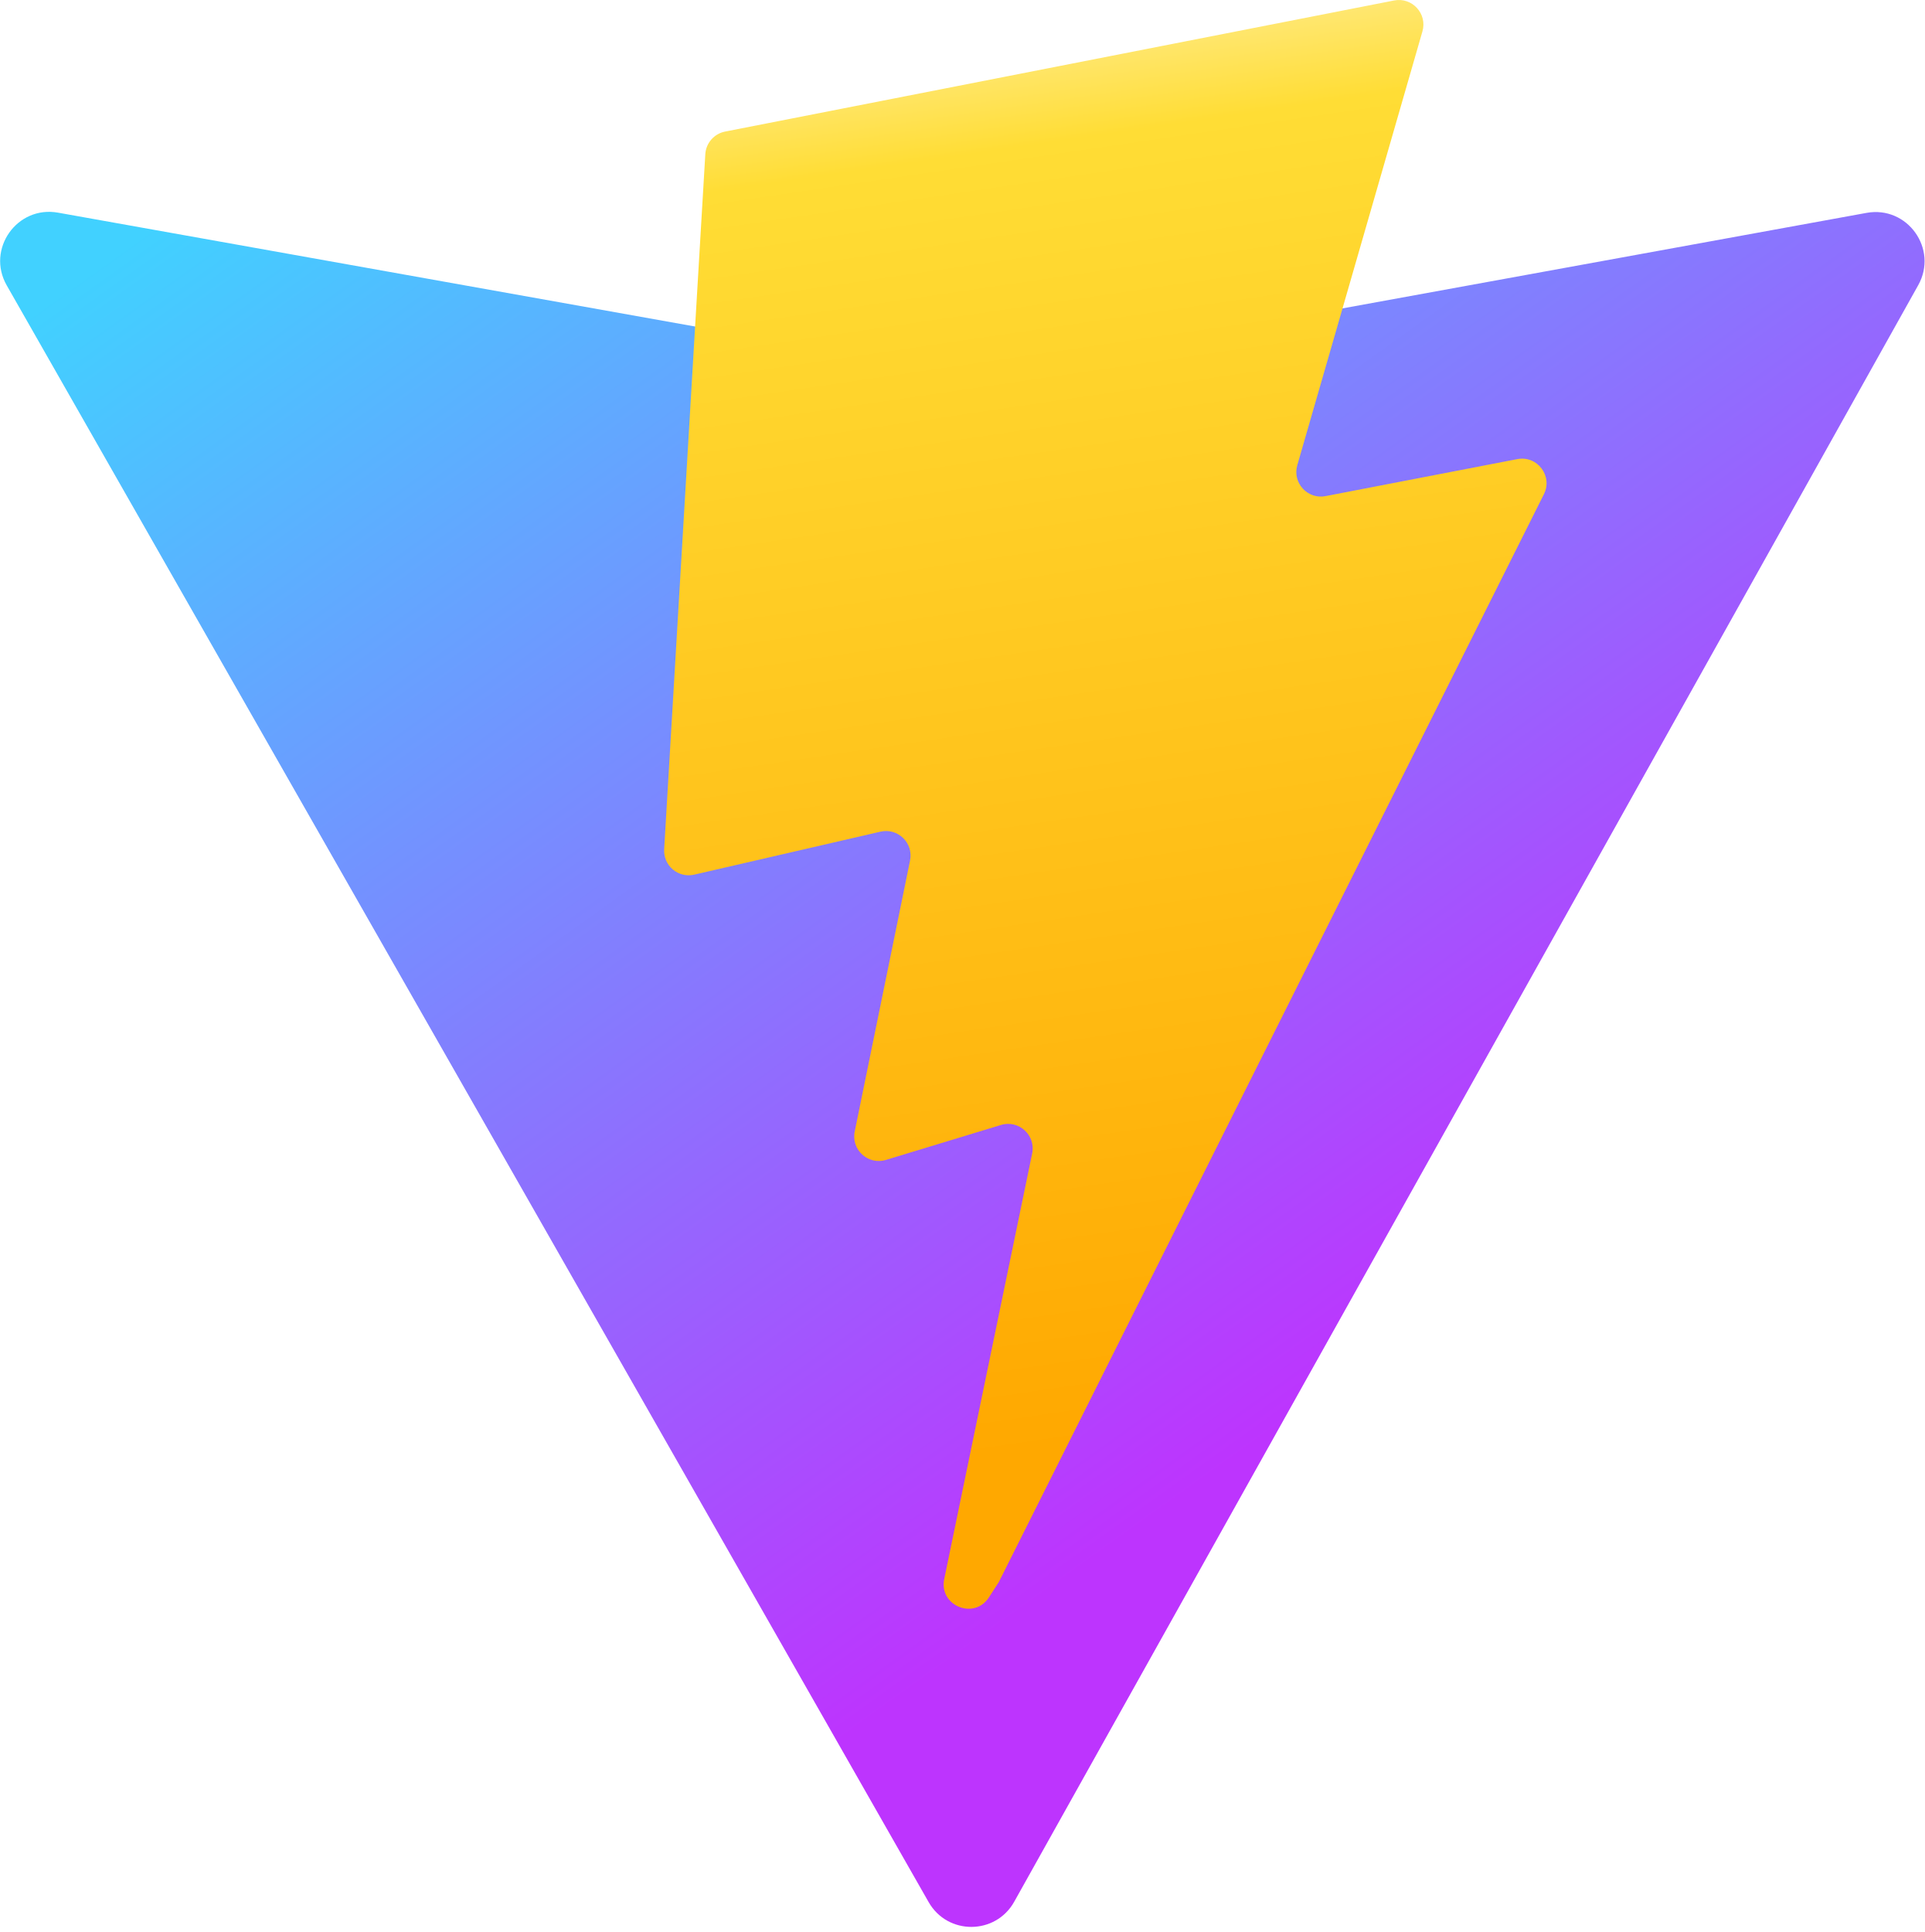
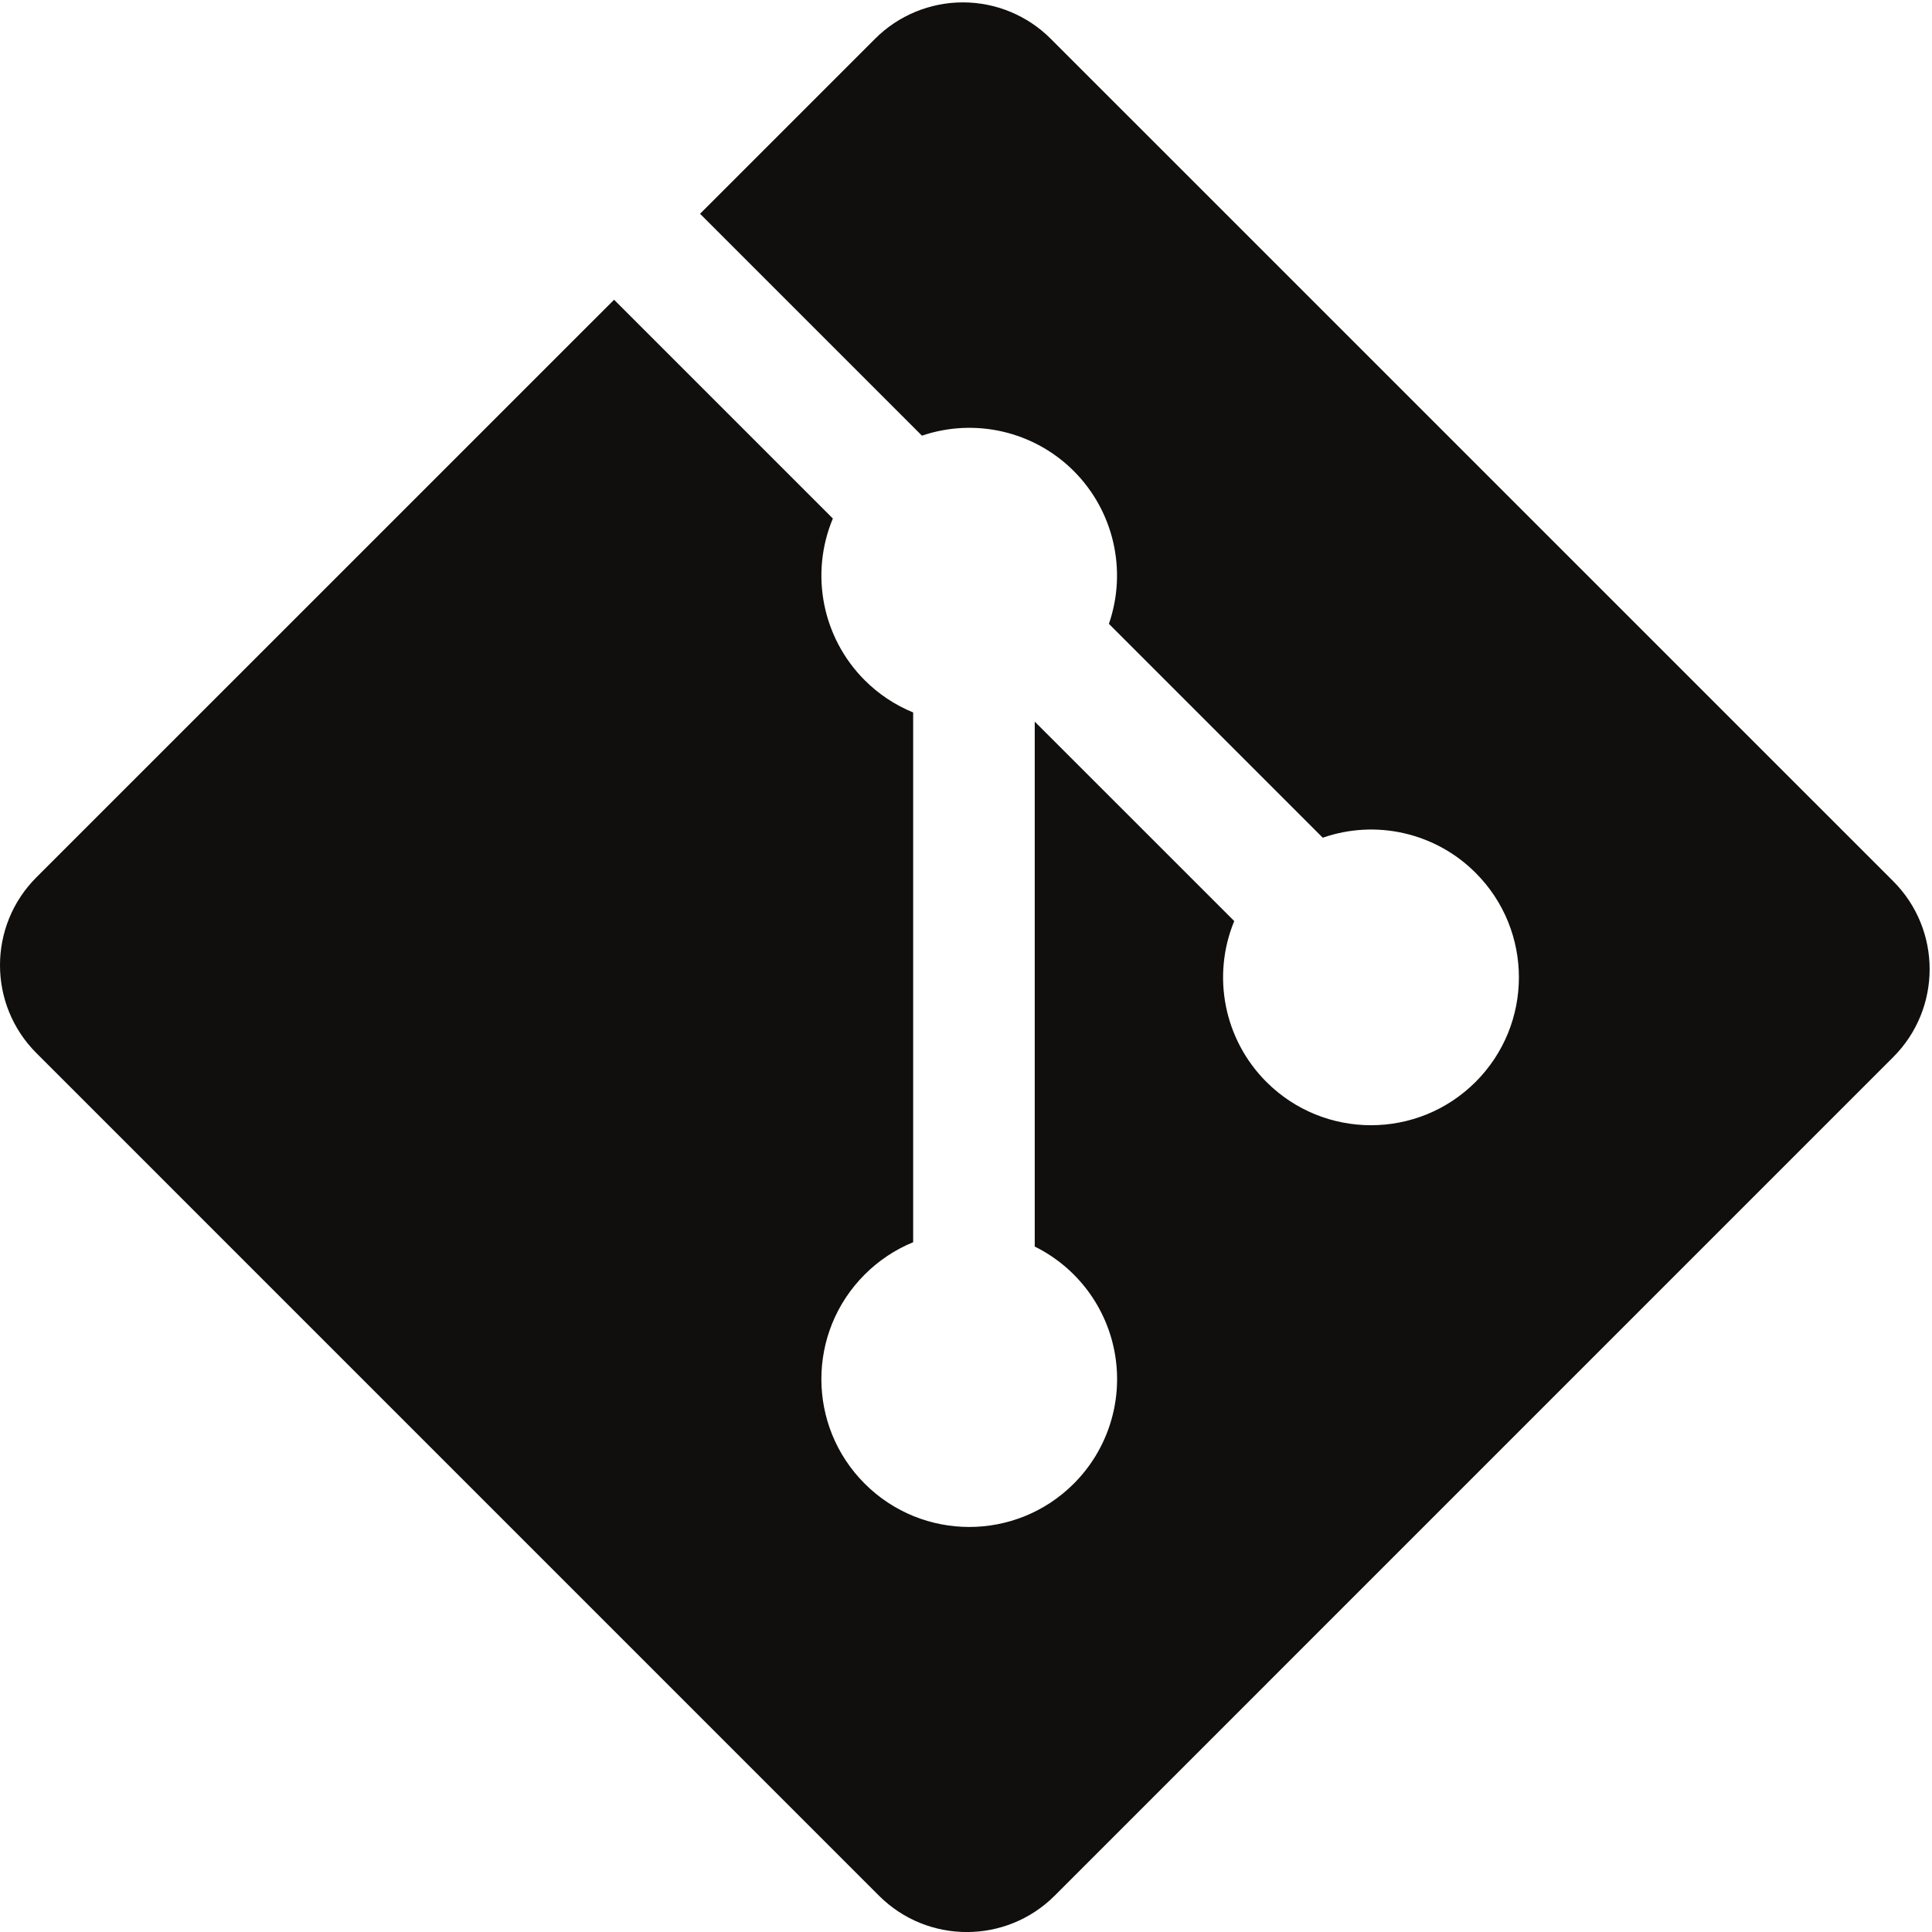
- <svg xmlns="http://www.w3.org/2000/svg" aria-hidden="true" role="img" class="iconify iconify--logos" width="31.88" height="32" preserveAspectRatio="xMidYMid meet" viewBox="0 0 256 257">
+ <svg xmlns="http://www.w3.org/2000/svg" width="92pt" height="92pt" viewBox="0 0 92 92">
  <defs>
-     <linearGradient id="IconifyId1813088fe1fbc01fb466" x1="-.828%" x2="57.636%" y1="7.652%" y2="78.411%">
-       <stop offset="0%" stop-color="#41D1FF" />
-       <stop offset="100%" stop-color="#BD34FE" />
-     </linearGradient>
-     <linearGradient id="IconifyId1813088fe1fbc01fb467" x1="43.376%" x2="50.316%" y1="2.242%" y2="89.03%">
-       <stop offset="0%" stop-color="#FFEA83" />
-       <stop offset="8.333%" stop-color="#FFDD35" />
-       <stop offset="100%" stop-color="#FFA800" />
-     </linearGradient>
+     <clipPath id="a">
+       <path d="M0 .113h91.887V92H0Zm0 0" />
+     </clipPath>
  </defs>
-   <path fill="url(#IconifyId1813088fe1fbc01fb466)" d="M255.153 37.938L134.897 252.976c-2.483 4.44-8.862 4.466-11.382.048L.875 37.958c-2.746-4.814 1.371-10.646 6.827-9.67l120.385 21.517a6.537 6.537 0 0 0 2.322-.004l117.867-21.483c5.438-.991 9.574 4.796 6.877 9.62Z" />
-   <path fill="url(#IconifyId1813088fe1fbc01fb467)" d="M185.432.063L96.44 17.501a3.268 3.268 0 0 0-2.634 3.014l-5.474 92.456a3.268 3.268 0 0 0 3.997 3.378l24.777-5.718c2.318-.535 4.413 1.507 3.936 3.838l-7.361 36.047c-.495 2.426 1.782 4.5 4.151 3.78l15.304-4.649c2.372-.72 4.652 1.36 4.15 3.788l-11.698 56.621c-.732 3.542 3.979 5.473 5.943 2.437l1.313-2.028l72.516-144.72c1.215-2.423-.88-5.186-3.54-4.672l-25.505 4.922c-2.396.462-4.435-1.77-3.759-4.114l16.646-57.705c.677-2.35-1.37-4.583-3.769-4.113Z" />
+   <g clip-path="url(#a)">
+     <path style="stroke:none;fill-rule:nonzero;fill:#100f0d;fill-opacity:1" d="M90.156 41.965 50.036 1.848a5.913 5.913 0 0 0-8.368 0l-8.332 8.332 10.566 10.566a7.03 7.03 0 0 1 7.23 1.684 7.043 7.043 0 0 1 1.673 7.277l10.183 10.184a7.026 7.026 0 0 1 7.278 1.672 7.04 7.04 0 0 1 0 9.957 7.045 7.045 0 0 1-9.961 0 7.038 7.038 0 0 1-1.532-7.66l-9.5-9.497V59.36a7.04 7.04 0 0 1 1.86 11.29 7.04 7.04 0 0 1-9.957 0 7.04 7.04 0 0 1 0-9.958 7.034 7.034 0 0 1 2.308-1.539V33.926a7.001 7.001 0 0 1-2.308-1.535 7.049 7.049 0 0 1-1.516-7.7L29.242 14.273 1.734 41.777a5.918 5.918 0 0 0 0 8.371L41.855 90.27a5.92 5.92 0 0 0 8.368 0l39.933-39.934a5.925 5.925 0 0 0 0-8.371" />
+   </g>
</svg>
